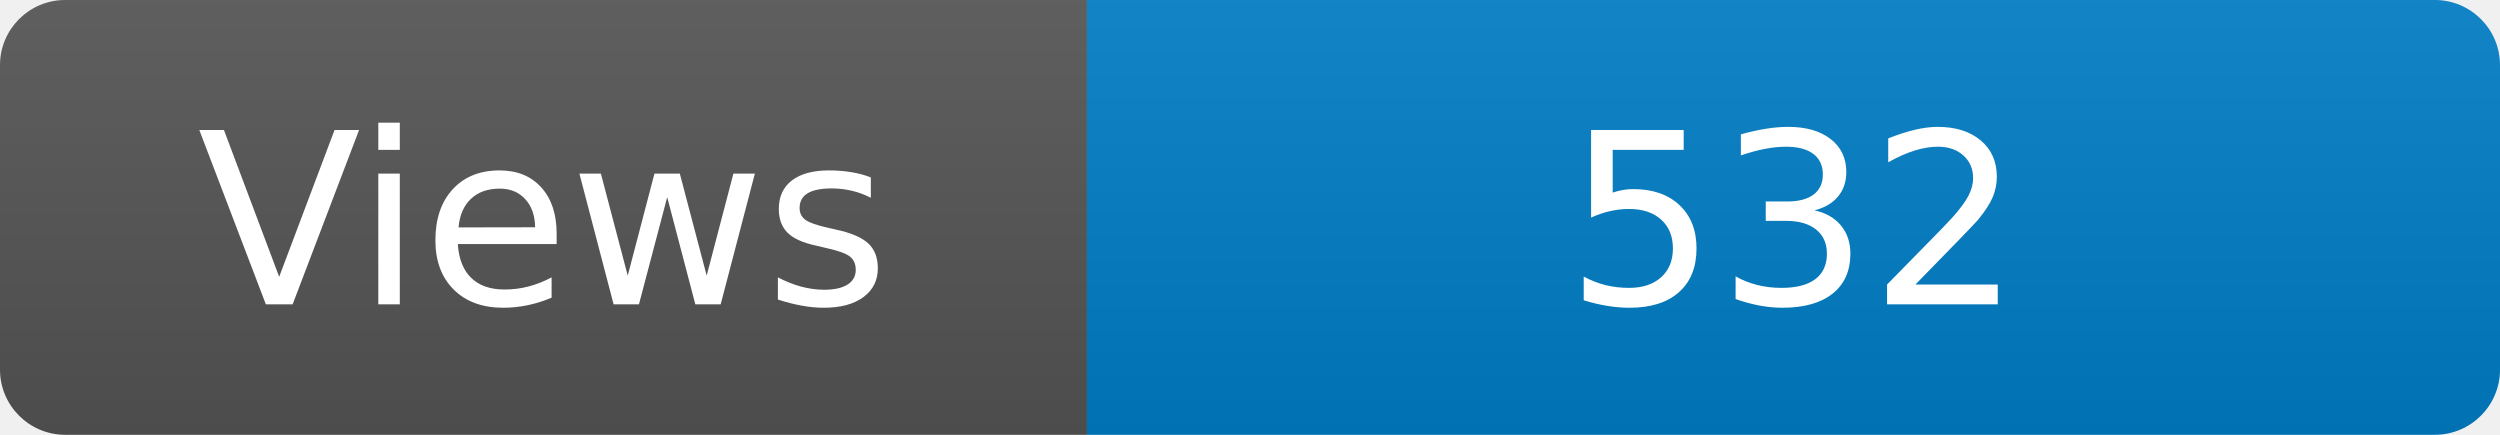
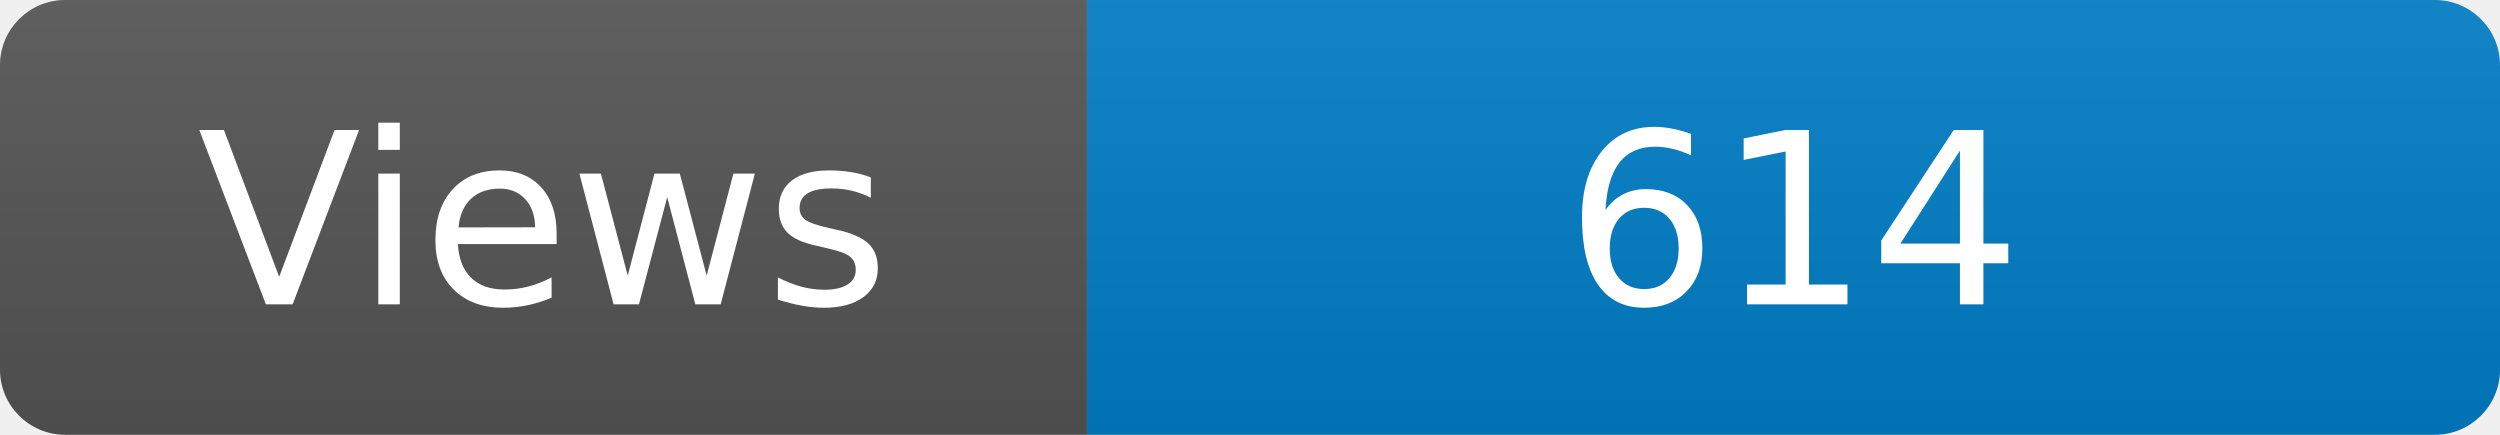
<svg xmlns="http://www.w3.org/2000/svg" width="115" height="20" role="img" aria-label="Maintained?: yes">
  <linearGradient id="s" x2="0" y2="100%">
    <stop offset="0" stop-color="#bbb" stop-opacity=".1" />
    <stop offset="1" stop-opacity=".1" />
  </linearGradient>
  <clipPath id="r">
    <rect width="115" height="20" rx="3" fill="#fff" />
  </clipPath>
  <g clip-path="url(#r)">
    <rect width="50" height="20" fill="#555" />
    <rect x="50" width="160" height="20" fill="#007ec6" />
    <rect width="115" height="20" fill="url(#s)" />
  </g>
  <g fill="#fff" text-anchor="middle" font-family="Verdana,Geneva,DejaVu Sans,sans-serif" font-size="110">
    <text x="250" y="140" transform="scale(.1)" fill="#fff">Views</text>
-     <text x="825" y="140" transform="scale(.1)" fill="#fff">532</text>
+     <text x="825" y="140" transform="scale(.1)" fill="#fff">614</text>
  </g>
</svg>
